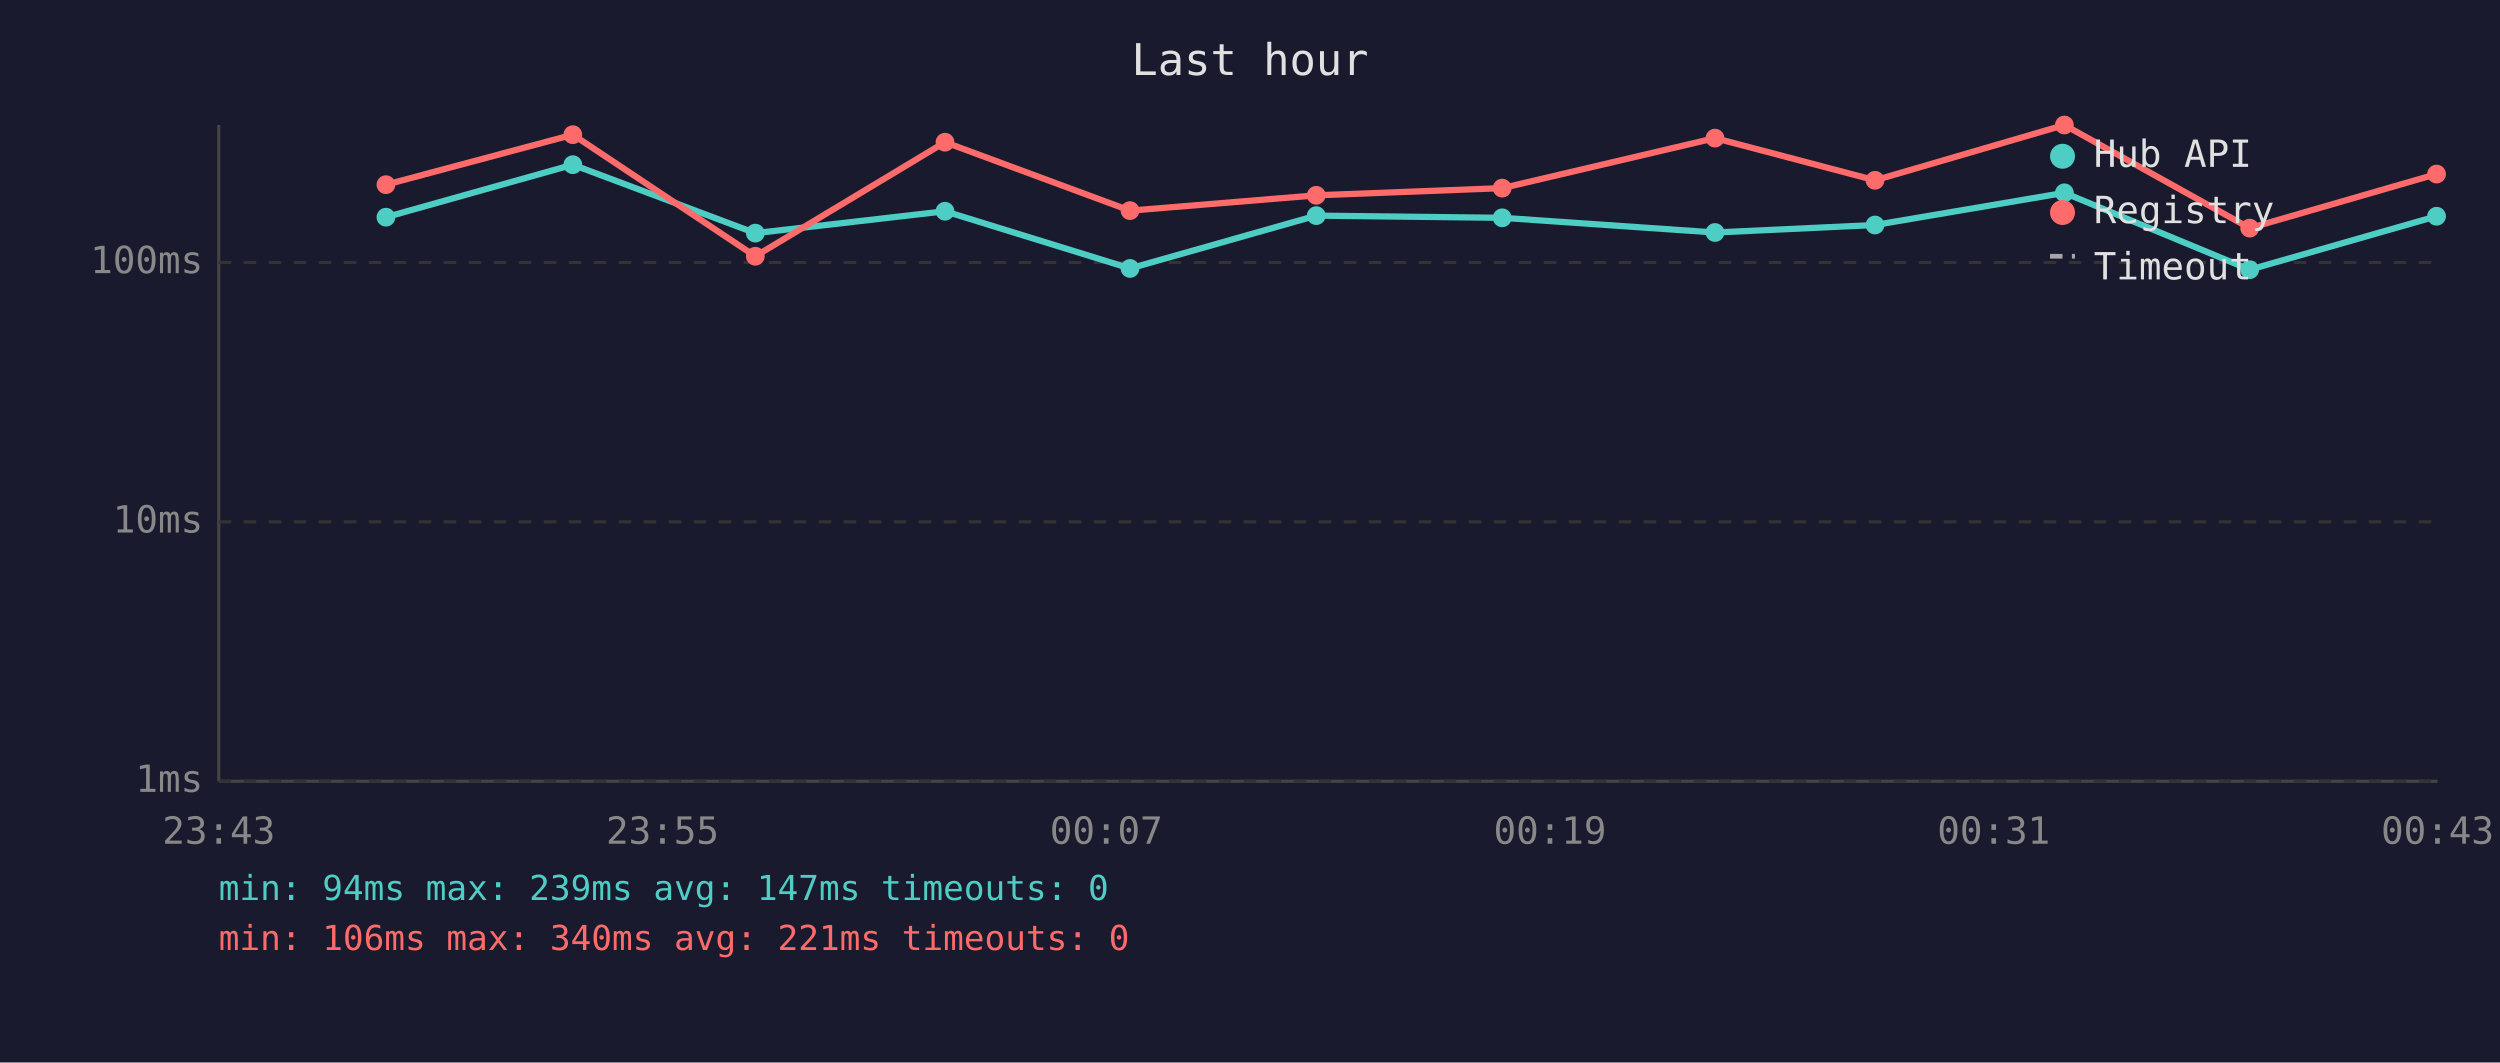
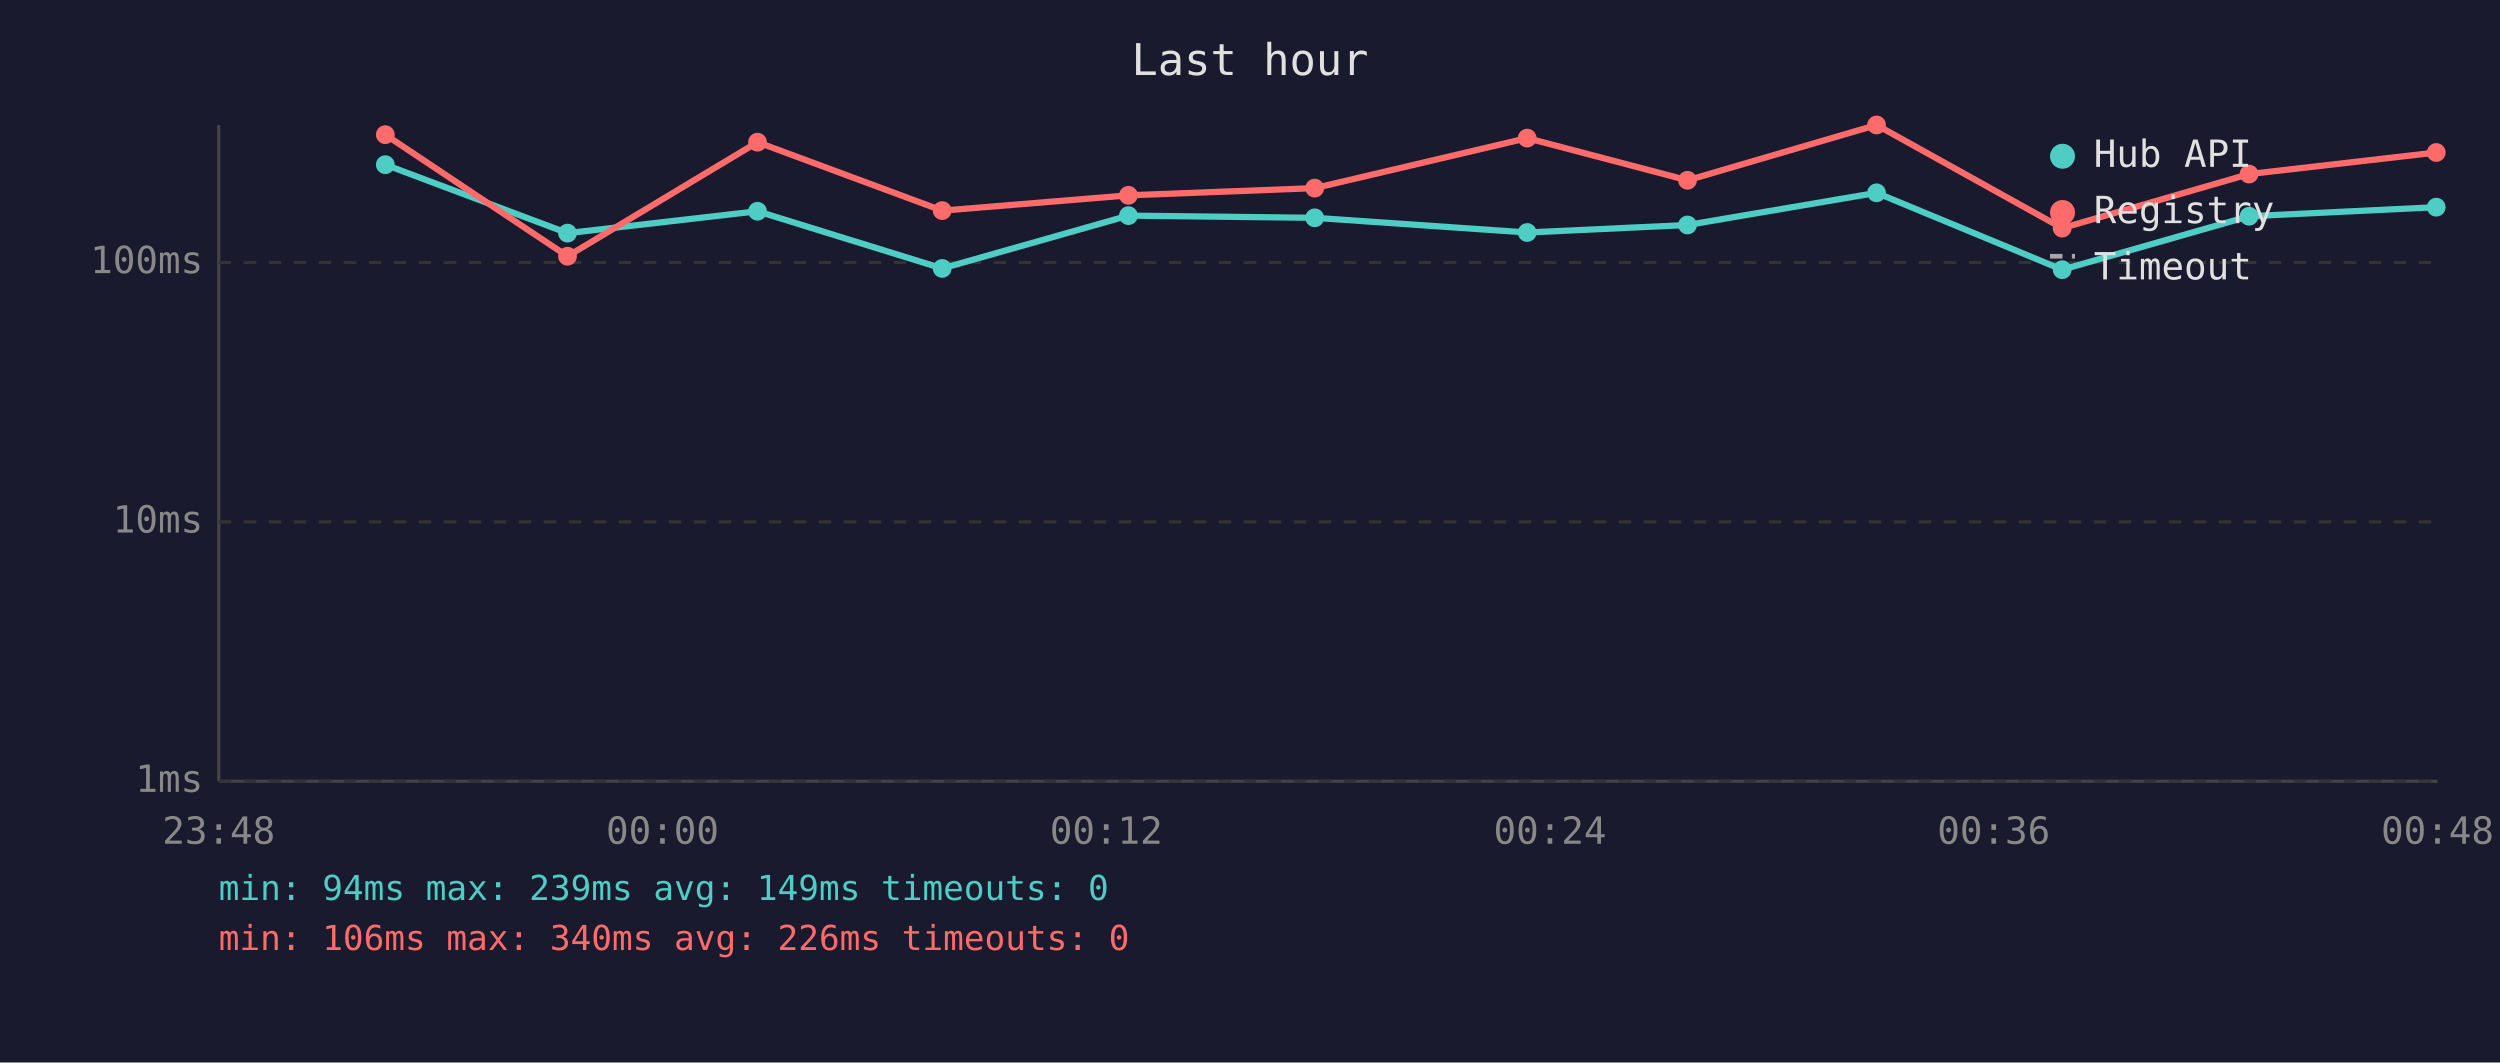
<svg xmlns="http://www.w3.org/2000/svg" viewBox="0 0 800 340" font-family="monospace" font-size="12">
  <rect width="800" height="340" fill="#1a1a2e" />
  <text x="400" y="24" fill="#e0e0e0" font-size="14" text-anchor="middle">Last hour</text>
  <line x1="70" y1="40" x2="70" y2="250" stroke="#444" stroke-width="1" />
  <line x1="70" y1="250" x2="780" y2="250" stroke="#444" stroke-width="1" />
  <line x1="70" y1="250" x2="780" y2="250" stroke="#333" stroke-width="1" stroke-dasharray="4" />
  <text x="65" y="250" fill="#888" text-anchor="end" dominant-baseline="middle">1ms</text>
  <line x1="70" y1="167" x2="780" y2="167" stroke="#333" stroke-width="1" stroke-dasharray="4" />
  <text x="65" y="167" fill="#888" text-anchor="end" dominant-baseline="middle">10ms</text>
  <line x1="70" y1="84" x2="780" y2="84" stroke="#333" stroke-width="1" stroke-dasharray="4" />
  <text x="65" y="84" fill="#888" text-anchor="end" dominant-baseline="middle">100ms</text>
-   <text x="70" y="270" fill="#888" text-anchor="middle">23:43</text>
-   <text x="212" y="270" fill="#888" text-anchor="middle">23:55</text>
-   <text x="354" y="270" fill="#888" text-anchor="middle">00:07</text>
-   <text x="496" y="270" fill="#888" text-anchor="middle">00:19</text>
-   <text x="638" y="270" fill="#888" text-anchor="middle">00:31</text>
-   <text x="780" y="270" fill="#888" text-anchor="middle">00:43</text>
-   <polyline points="123.5,69.5 183.3,52.7 241.7,74.6 302.4,67.6 361.6,85.9 421.2,69.0 480.7,69.7 548.8,74.4 600.0,72.0 660.6,61.7 719.9,86.3 779.7,69.2" fill="none" stroke="#4ecdc4" stroke-width="2" opacity="1" />
-   <circle cx="123.5" cy="69.5" r="3" fill="#4ecdc4" />
-   <circle cx="183.3" cy="52.7" r="3" fill="#4ecdc4" />
-   <circle cx="241.7" cy="74.6" r="3" fill="#4ecdc4" />
-   <circle cx="302.4" cy="67.6" r="3" fill="#4ecdc4" />
-   <circle cx="361.6" cy="85.9" r="3" fill="#4ecdc4" />
-   <circle cx="421.2" cy="69.0" r="3" fill="#4ecdc4" />
-   <circle cx="480.7" cy="69.7" r="3" fill="#4ecdc4" />
-   <circle cx="548.8" cy="74.4" r="3" fill="#4ecdc4" />
-   <circle cx="600.0" cy="72.0" r="3" fill="#4ecdc4" />
-   <circle cx="660.6" cy="61.7" r="3" fill="#4ecdc4" />
-   <circle cx="719.9" cy="86.3" r="3" fill="#4ecdc4" />
-   <circle cx="779.7" cy="69.2" r="3" fill="#4ecdc4" />
-   <polyline points="123.5,59.1 183.3,43.1 241.7,82.0 302.4,45.5 361.6,67.4 421.2,62.5 480.7,60.2 548.8,44.2 600.0,57.7 660.6,40.0 719.9,73.0 779.7,55.7" fill="none" stroke="#ff6b6b" stroke-width="2" opacity="1" />
-   <circle cx="123.5" cy="59.1" r="3" fill="#ff6b6b" />
-   <circle cx="183.3" cy="43.1" r="3" fill="#ff6b6b" />
-   <circle cx="241.7" cy="82.0" r="3" fill="#ff6b6b" />
-   <circle cx="302.4" cy="45.5" r="3" fill="#ff6b6b" />
-   <circle cx="361.6" cy="67.4" r="3" fill="#ff6b6b" />
-   <circle cx="421.2" cy="62.5" r="3" fill="#ff6b6b" />
-   <circle cx="480.7" cy="60.2" r="3" fill="#ff6b6b" />
-   <circle cx="548.8" cy="44.2" r="3" fill="#ff6b6b" />
-   <circle cx="600.0" cy="57.7" r="3" fill="#ff6b6b" />
-   <circle cx="660.6" cy="40.0" r="3" fill="#ff6b6b" />
-   <circle cx="719.9" cy="73.0" r="3" fill="#ff6b6b" />
-   <circle cx="779.7" cy="55.7" r="3" fill="#ff6b6b" />
+   <text x="70" y="270" fill="#888" text-anchor="middle">23:48</text>
+   <text x="212" y="270" fill="#888" text-anchor="middle">00:00</text>
+   <text x="354" y="270" fill="#888" text-anchor="middle">00:12</text>
+   <text x="496" y="270" fill="#888" text-anchor="middle">00:24</text>
+   <text x="638" y="270" fill="#888" text-anchor="middle">00:36</text>
+   <text x="780" y="270" fill="#888" text-anchor="middle">00:48</text>
+   <polyline points="123.3,52.7 181.6,74.6 242.4,67.6 301.5,85.9 361.1,69.0 420.7,69.7 488.7,74.4 540.0,72.0 600.5,61.7 659.9,86.3 719.7,69.2 779.6,66.3" fill="none" stroke="#4ecdc4" stroke-width="2" opacity="1" />
+   <circle cx="123.3" cy="52.7" r="3" fill="#4ecdc4" />
+   <circle cx="181.6" cy="74.6" r="3" fill="#4ecdc4" />
+   <circle cx="242.4" cy="67.6" r="3" fill="#4ecdc4" />
+   <circle cx="301.5" cy="85.9" r="3" fill="#4ecdc4" />
+   <circle cx="361.1" cy="69.0" r="3" fill="#4ecdc4" />
+   <circle cx="420.7" cy="69.7" r="3" fill="#4ecdc4" />
+   <circle cx="488.7" cy="74.4" r="3" fill="#4ecdc4" />
+   <circle cx="540.0" cy="72.0" r="3" fill="#4ecdc4" />
+   <circle cx="600.5" cy="61.7" r="3" fill="#4ecdc4" />
+   <circle cx="659.9" cy="86.3" r="3" fill="#4ecdc4" />
+   <circle cx="719.7" cy="69.2" r="3" fill="#4ecdc4" />
+   <circle cx="779.6" cy="66.3" r="3" fill="#4ecdc4" />
+   <polyline points="123.3,43.1 181.6,82.0 242.4,45.5 301.5,67.4 361.1,62.5 420.7,60.2 488.7,44.2 540.0,57.7 600.5,40.0 659.9,73.0 719.7,55.7 779.6,48.8" fill="none" stroke="#ff6b6b" stroke-width="2" opacity="1" />
+   <circle cx="123.3" cy="43.1" r="3" fill="#ff6b6b" />
+   <circle cx="181.6" cy="82.0" r="3" fill="#ff6b6b" />
+   <circle cx="242.4" cy="45.5" r="3" fill="#ff6b6b" />
+   <circle cx="301.5" cy="67.4" r="3" fill="#ff6b6b" />
+   <circle cx="361.1" cy="62.5" r="3" fill="#ff6b6b" />
+   <circle cx="420.7" cy="60.2" r="3" fill="#ff6b6b" />
+   <circle cx="488.7" cy="44.2" r="3" fill="#ff6b6b" />
+   <circle cx="540.0" cy="57.7" r="3" fill="#ff6b6b" />
+   <circle cx="600.5" cy="40.0" r="3" fill="#ff6b6b" />
+   <circle cx="659.9" cy="73.0" r="3" fill="#ff6b6b" />
+   <circle cx="719.7" cy="55.7" r="3" fill="#ff6b6b" />
+   <circle cx="779.6" cy="48.8" r="3" fill="#ff6b6b" />
  <circle cx="660" cy="50" r="4" fill="#4ecdc4" />
  <text x="670" y="50" fill="#e0e0e0" dominant-baseline="middle">Hub API</text>
  <circle cx="660" cy="68" r="4" fill="#ff6b6b" />
  <text x="670" y="68" fill="#e0e0e0" dominant-baseline="middle">Registry</text>
  <line x1="656" y1="82" x2="664" y2="82" stroke="#e0e0e0" stroke-width="1.5" stroke-dasharray="4,3" opacity="0.7" />
  <text x="670" y="86" fill="#e0e0e0" dominant-baseline="middle">Timeout</text>
-   <text x="70" y="288" fill="#4ecdc4" font-size="11">min: 94ms  max: 239ms  avg: 147ms  timeouts: 0</text>
-   <text x="70" y="304" fill="#ff6b6b" font-size="11">min: 106ms  max: 340ms  avg: 221ms  timeouts: 0</text>
+   <text x="70" y="288" fill="#4ecdc4" font-size="11">min: 94ms  max: 239ms  avg: 149ms  timeouts: 0</text>
+   <text x="70" y="304" fill="#ff6b6b" font-size="11">min: 106ms  max: 340ms  avg: 226ms  timeouts: 0</text>
</svg>
